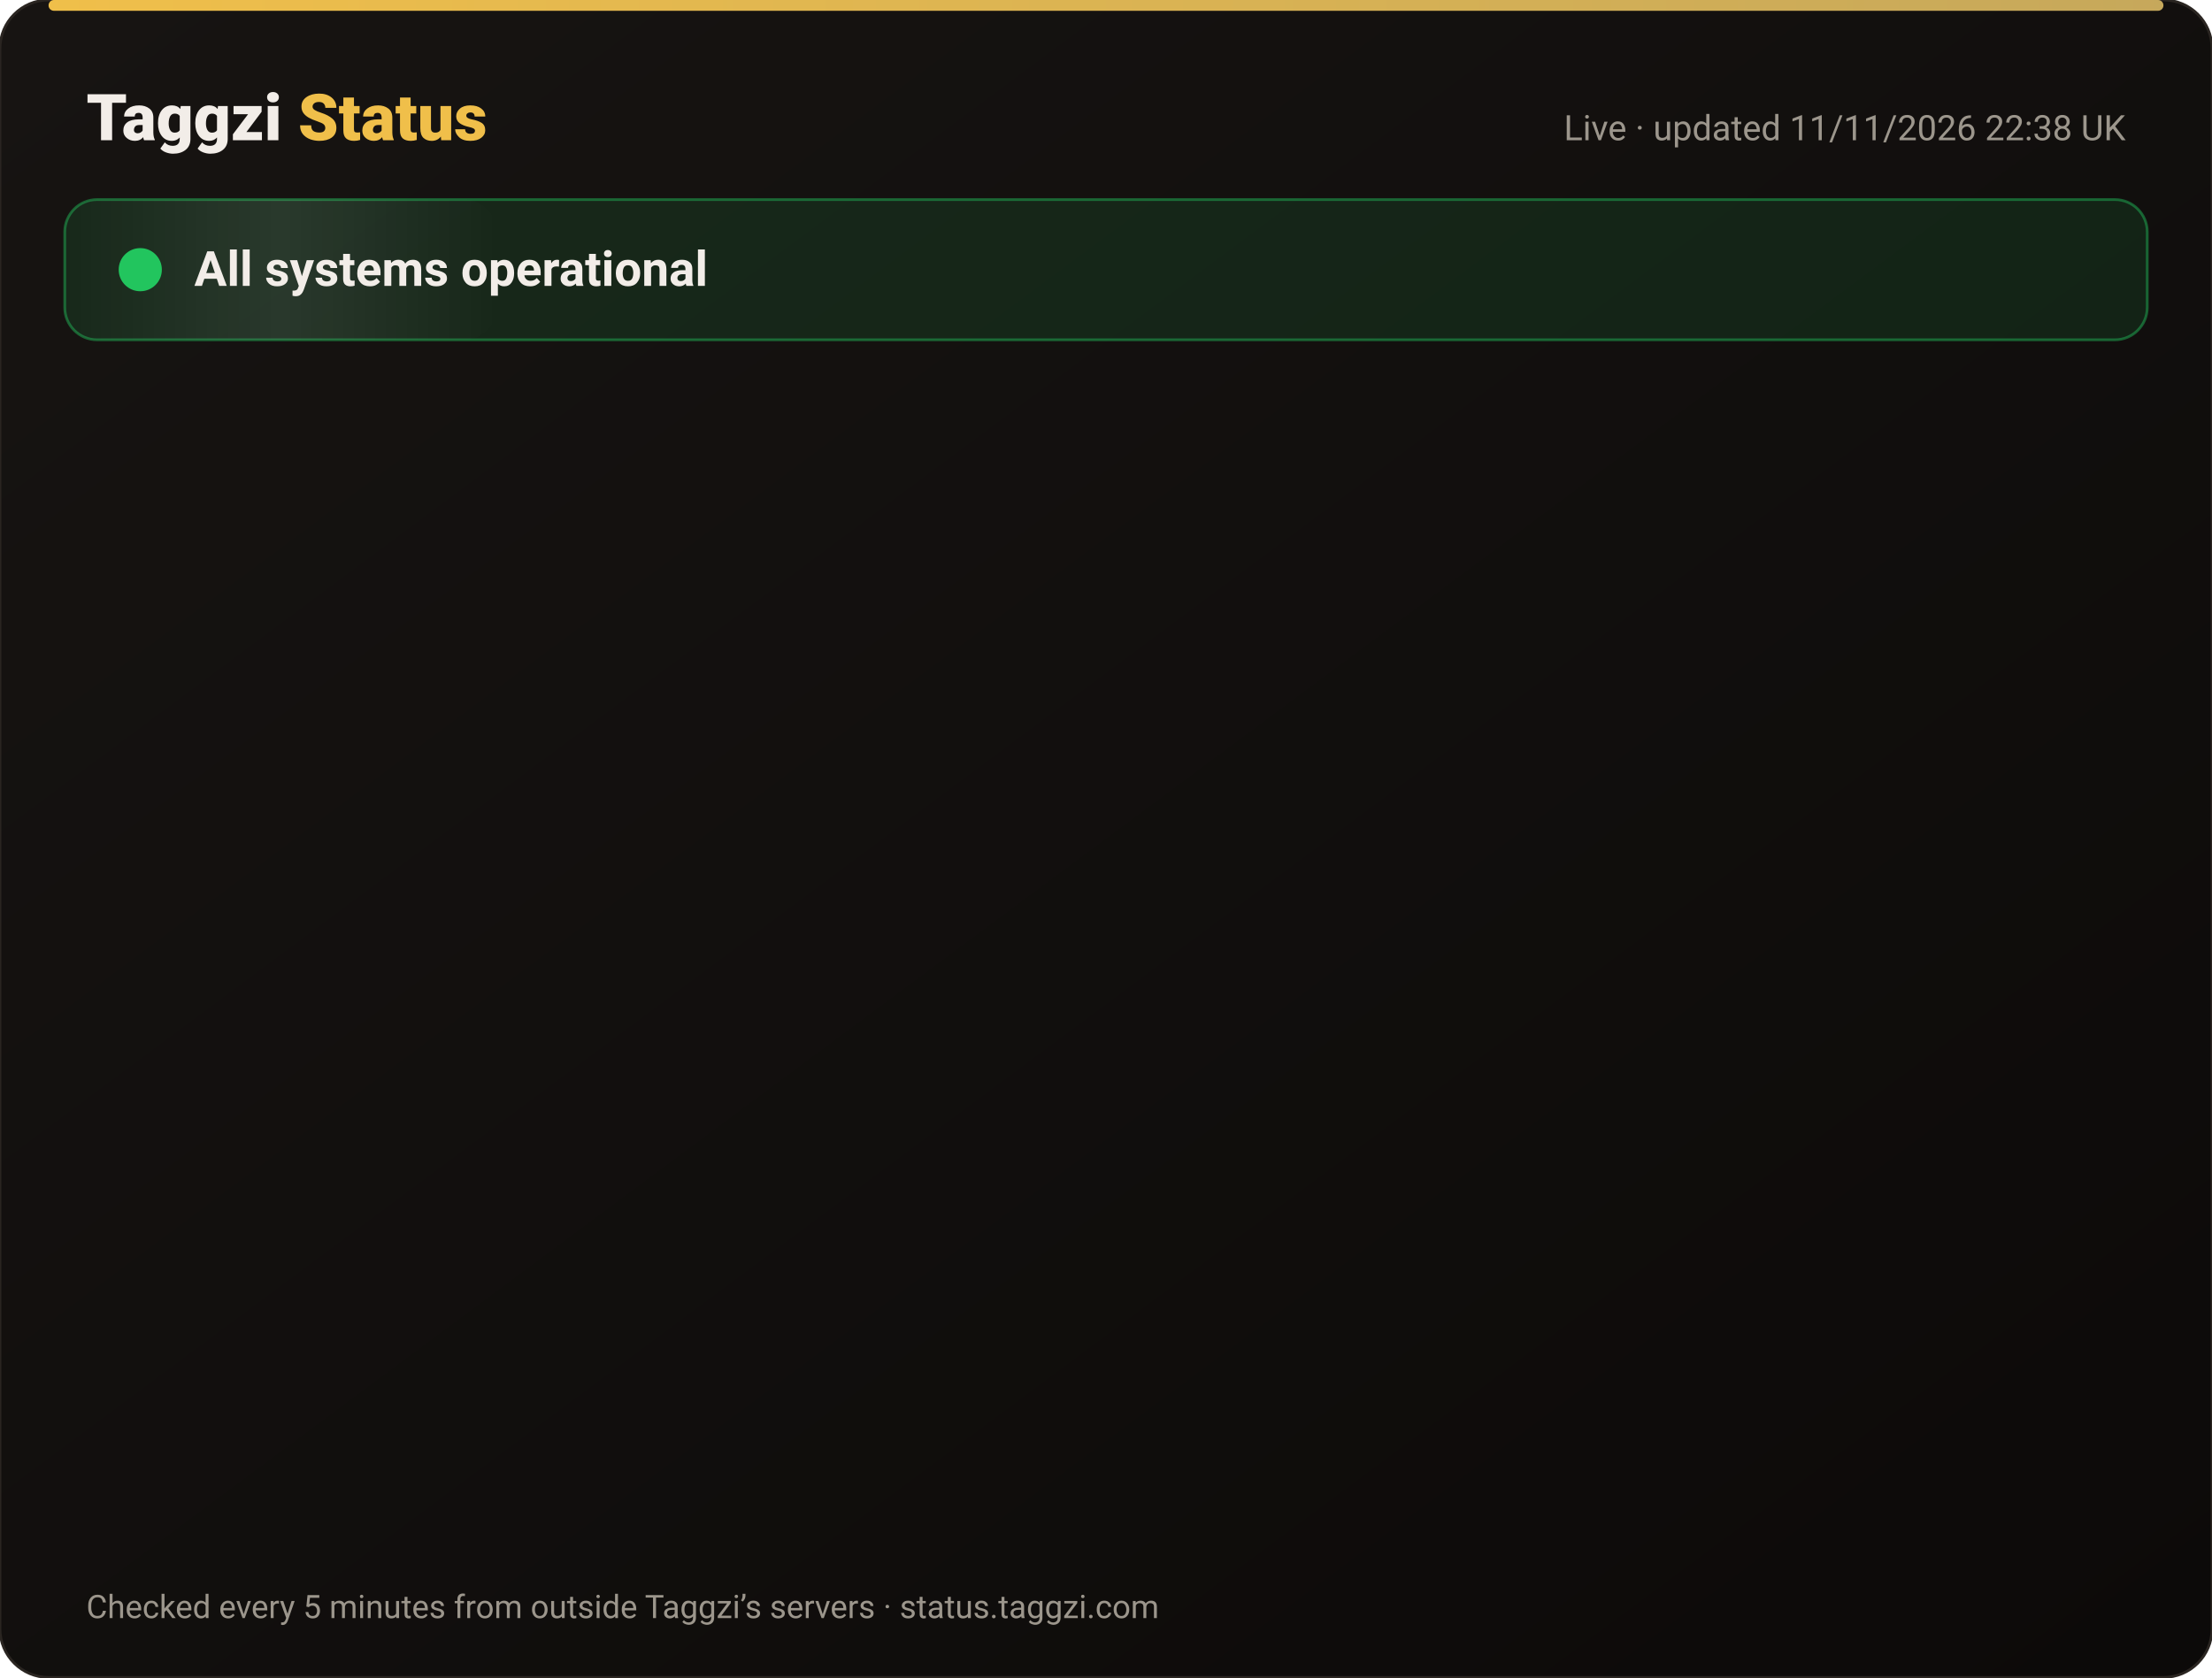
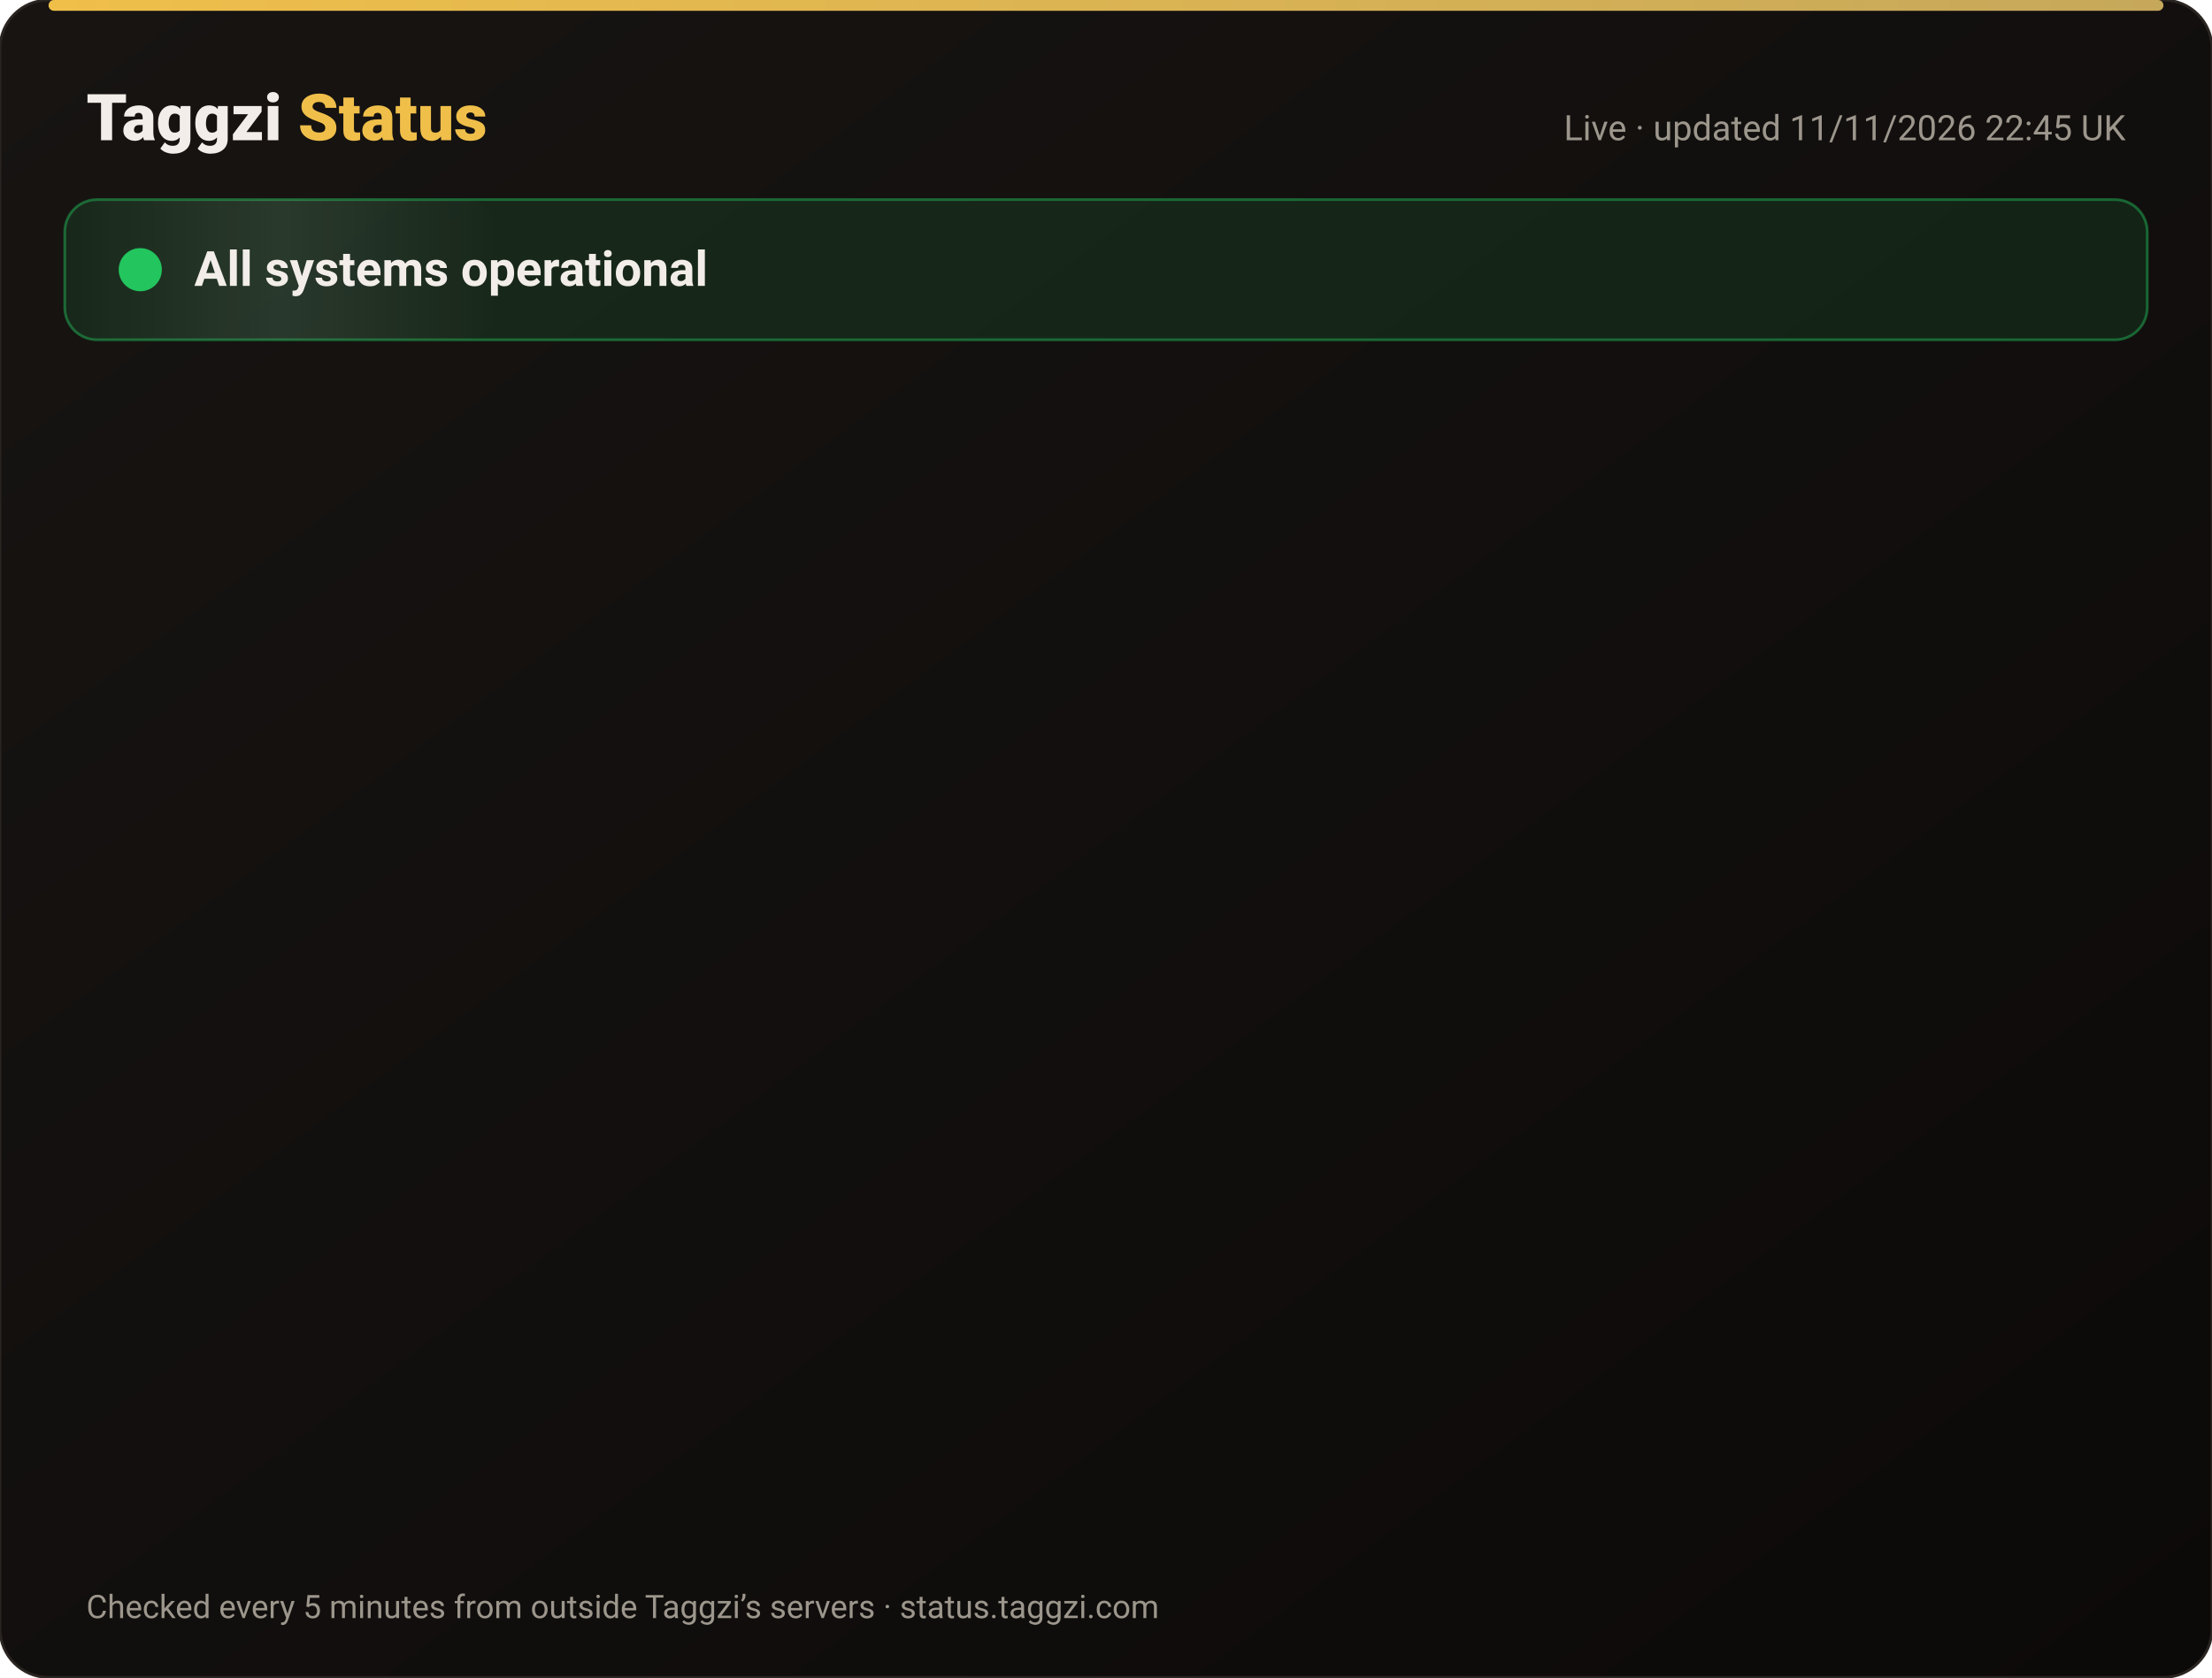
<svg xmlns="http://www.w3.org/2000/svg" width="820" height="622" viewBox="0 0 820 622" font-family="-apple-system,Segoe UI,Roboto,Helvetica,Arial,sans-serif">
  <defs>
    <linearGradient id="bg" x1="0" y1="0" x2="1" y2="1">
      <stop offset="0" stop-color="#171412" />
      <stop offset="1" stop-color="#0C0A09" />
    </linearGradient>
    <linearGradient id="gold" x1="0" x2="1">
      <stop offset="0" stop-color="#F0BF4A" />
      <stop offset="1" stop-color="#c6a85b" />
    </linearGradient>
    <linearGradient id="shine" x1="0" x2="1">
      <stop offset="0" stop-color="#fff" stop-opacity="0" />
      <stop offset=".5" stop-color="#fff" stop-opacity=".08" />
      <stop offset="1" stop-color="#fff" stop-opacity="0" />
    </linearGradient>
  </defs>
  <rect width="820" height="622" rx="18" fill="url(#bg)" stroke="#2a2521" />
  <rect x="18" y="0" width="784" height="4" rx="2" fill="url(#gold)" />
  <text x="32" y="52" font-size="24" font-weight="800" fill="#F2EDE8">Taggzi <tspan fill="#F0BF4A">Status</tspan>
  </text>
-   <text x="788" y="52" font-size="13" fill="#9C968C" text-anchor="end">Live · updated 11/11/2026 22:38 UK</text>
+   <text x="788" y="52" font-size="13" fill="#9C968C" text-anchor="end">Live · updated 11/11/2026 22:45 UK</text>
  <rect x="24" y="74" width="772" height="52" rx="12" fill="#22c55e" fill-opacity=".12" stroke="#22c55e" stroke-opacity=".45" />
  <rect x="24" y="74" width="160" height="52" rx="12" fill="url(#shine)">
    <animate attributeName="x" from="-160" to="820" dur="4s" repeatCount="indefinite" />
  </rect>
  <circle cx="52" cy="100" r="7" fill="#22c55e" />
  <circle cx="52" cy="100" r="7" fill="none" stroke="#22c55e" stroke-width="2">
    <animate attributeName="r" values="7;15;7" dur="2s" repeatCount="indefinite" />
    <animate attributeName="opacity" values=".9;0;.9" dur="2s" repeatCount="indefinite" />
  </circle>
  <text x="72" y="106" font-size="18" font-weight="700" fill="#F2EDE8">All systems operational</text>
  <g opacity="0">
    <animate attributeName="opacity" from="0" to="1" begin="0.00s" dur=".6s" fill="freeze" />
    <line x1="32" y1="188" x2="788" y2="188" stroke="#2a2521" />
    <circle cx="44" cy="166" r="6" fill="#22c55e">
      <animate attributeName="opacity" values="1;.45;1" dur="2.4s" begin="0.00s" repeatCount="indefinite" />
    </circle>
    <text x="62" y="171" font-size="15" font-weight="650" fill="#F2EDE8">Website</text>
    <text x="630" y="171" font-size="13" fill="#9C968C" text-anchor="end">99.97% uptime</text>
    <rect x="648" y="154" width="140" height="24" rx="12" fill="#22c55e" fill-opacity=".14" stroke="#22c55e" stroke-opacity=".5" />
    <text x="718" y="171" font-size="12" font-weight="700" fill="#22c55e" text-anchor="middle">Operational</text>
  </g>
  <g opacity="0">
    <animate attributeName="opacity" from="0" to="1" begin="0.15s" dur=".6s" fill="freeze" />
    <line x1="32" y1="234" x2="788" y2="234" stroke="#2a2521" />
    <circle cx="44" cy="212" r="6" fill="#22c55e">
      <animate attributeName="opacity" values="1;.45;1" dur="2.4s" begin="0.15s" repeatCount="indefinite" />
    </circle>
    <text x="62" y="217" font-size="15" font-weight="650" fill="#F2EDE8">Tag scans</text>
    <text x="630" y="217" font-size="13" fill="#9C968C" text-anchor="end">99.97% uptime</text>
    <rect x="648" y="200" width="140" height="24" rx="12" fill="#22c55e" fill-opacity=".14" stroke="#22c55e" stroke-opacity=".5" />
    <text x="718" y="217" font-size="12" font-weight="700" fill="#22c55e" text-anchor="middle">Operational</text>
  </g>
  <g opacity="0">
    <animate attributeName="opacity" from="0" to="1" begin="0.30s" dur=".6s" fill="freeze" />
    <line x1="32" y1="280" x2="788" y2="280" stroke="#2a2521" />
    <circle cx="44" cy="258" r="6" fill="#22c55e">
      <animate attributeName="opacity" values="1;.45;1" dur="2.4s" begin="0.30s" repeatCount="indefinite" />
    </circle>
    <text x="62" y="263" font-size="15" font-weight="650" fill="#F2EDE8">Manual tag lookup</text>
    <text x="630" y="263" font-size="13" fill="#9C968C" text-anchor="end">99.97% uptime</text>
    <rect x="648" y="246" width="140" height="24" rx="12" fill="#22c55e" fill-opacity=".14" stroke="#22c55e" stroke-opacity=".5" />
    <text x="718" y="263" font-size="12" font-weight="700" fill="#22c55e" text-anchor="middle">Operational</text>
  </g>
  <g opacity="0">
    <animate attributeName="opacity" from="0" to="1" begin="0.45s" dur=".6s" fill="freeze" />
    <line x1="32" y1="326" x2="788" y2="326" stroke="#2a2521" />
    <circle cx="44" cy="304" r="6" fill="#22c55e">
      <animate attributeName="opacity" values="1;.45;1" dur="2.4s" begin="0.45s" repeatCount="indefinite" />
    </circle>
    <text x="62" y="309" font-size="15" font-weight="650" fill="#F2EDE8">App &amp; login</text>
    <text x="630" y="309" font-size="13" fill="#9C968C" text-anchor="end">99.97% uptime</text>
    <rect x="648" y="292" width="140" height="24" rx="12" fill="#22c55e" fill-opacity=".14" stroke="#22c55e" stroke-opacity=".5" />
    <text x="718" y="309" font-size="12" font-weight="700" fill="#22c55e" text-anchor="middle">Operational</text>
  </g>
  <g opacity="0">
    <animate attributeName="opacity" from="0" to="1" begin="0.60s" dur=".6s" fill="freeze" />
    <line x1="32" y1="372" x2="788" y2="372" stroke="#2a2521" />
    <circle cx="44" cy="350" r="6" fill="#22c55e">
      <animate attributeName="opacity" values="1;.45;1" dur="2.4s" begin="0.60s" repeatCount="indefinite" />
    </circle>
    <text x="62" y="355" font-size="15" font-weight="650" fill="#F2EDE8">Community alerts</text>
    <text x="630" y="355" font-size="13" fill="#9C968C" text-anchor="end">99.97% uptime</text>
    <rect x="648" y="338" width="140" height="24" rx="12" fill="#22c55e" fill-opacity=".14" stroke="#22c55e" stroke-opacity=".5" />
    <text x="718" y="355" font-size="12" font-weight="700" fill="#22c55e" text-anchor="middle">Operational</text>
  </g>
  <g opacity="0">
    <animate attributeName="opacity" from="0" to="1" begin="0.75s" dur=".6s" fill="freeze" />
    <line x1="32" y1="418" x2="788" y2="418" stroke="#2a2521" />
    <circle cx="44" cy="396" r="6" fill="#22c55e">
      <animate attributeName="opacity" values="1;.45;1" dur="2.4s" begin="0.75s" repeatCount="indefinite" />
    </circle>
    <text x="62" y="401" font-size="15" font-weight="650" fill="#F2EDE8">Private calling</text>
    <text x="630" y="401" font-size="13" fill="#9C968C" text-anchor="end">99.97% uptime</text>
    <rect x="648" y="384" width="140" height="24" rx="12" fill="#22c55e" fill-opacity=".14" stroke="#22c55e" stroke-opacity=".5" />
    <text x="718" y="401" font-size="12" font-weight="700" fill="#22c55e" text-anchor="middle">Operational</text>
  </g>
  <g opacity="0">
    <animate attributeName="opacity" from="0" to="1" begin="0.90s" dur=".6s" fill="freeze" />
    <line x1="32" y1="464" x2="788" y2="464" stroke="#2a2521" />
    <circle cx="44" cy="442" r="6" fill="#22c55e">
      <animate attributeName="opacity" values="1;.45;1" dur="2.4s" begin="0.90s" repeatCount="indefinite" />
    </circle>
    <text x="62" y="447" font-size="15" font-weight="650" fill="#F2EDE8">Payments</text>
    <text x="630" y="447" font-size="13" fill="#9C968C" text-anchor="end">99.96% uptime</text>
    <rect x="648" y="430" width="140" height="24" rx="12" fill="#22c55e" fill-opacity=".14" stroke="#22c55e" stroke-opacity=".5" />
    <text x="718" y="447" font-size="12" font-weight="700" fill="#22c55e" text-anchor="middle">Operational</text>
  </g>
  <g opacity="0">
    <animate attributeName="opacity" from="0" to="1" begin="1.05s" dur=".6s" fill="freeze" />
    <line x1="32" y1="510" x2="788" y2="510" stroke="#2a2521" />
    <circle cx="44" cy="488" r="6" fill="#22c55e">
      <animate attributeName="opacity" values="1;.45;1" dur="2.4s" begin="1.05s" repeatCount="indefinite" />
    </circle>
    <text x="62" y="493" font-size="15" font-weight="650" fill="#F2EDE8">Email &amp; support</text>
    <text x="630" y="493" font-size="13" fill="#9C968C" text-anchor="end">99.97% uptime</text>
    <rect x="648" y="476" width="140" height="24" rx="12" fill="#22c55e" fill-opacity=".14" stroke="#22c55e" stroke-opacity=".5" />
    <text x="718" y="493" font-size="12" font-weight="700" fill="#22c55e" text-anchor="middle">Operational</text>
  </g>
  <g opacity="0">
    <animate attributeName="opacity" from="0" to="1" begin="1.20s" dur=".6s" fill="freeze" />
    <line x1="32" y1="556" x2="788" y2="556" stroke="#2a2521" />
    <circle cx="44" cy="534" r="6" fill="#22c55e">
      <animate attributeName="opacity" values="1;.45;1" dur="2.4s" begin="1.20s" repeatCount="indefinite" />
    </circle>
    <text x="62" y="539" font-size="15" font-weight="650" fill="#F2EDE8">Secure connection (SSL)</text>
    <text x="630" y="539" font-size="13" fill="#9C968C" text-anchor="end">100.00% uptime</text>
    <rect x="648" y="522" width="140" height="24" rx="12" fill="#22c55e" fill-opacity=".14" stroke="#22c55e" stroke-opacity=".5" />
    <text x="718" y="539" font-size="12" font-weight="700" fill="#22c55e" text-anchor="middle">Operational</text>
  </g>
  <text x="32" y="600" font-size="12" fill="#9C968C">Checked every 5 minutes from outside Taggzi’s servers · status.taggzi.com</text>
</svg>
